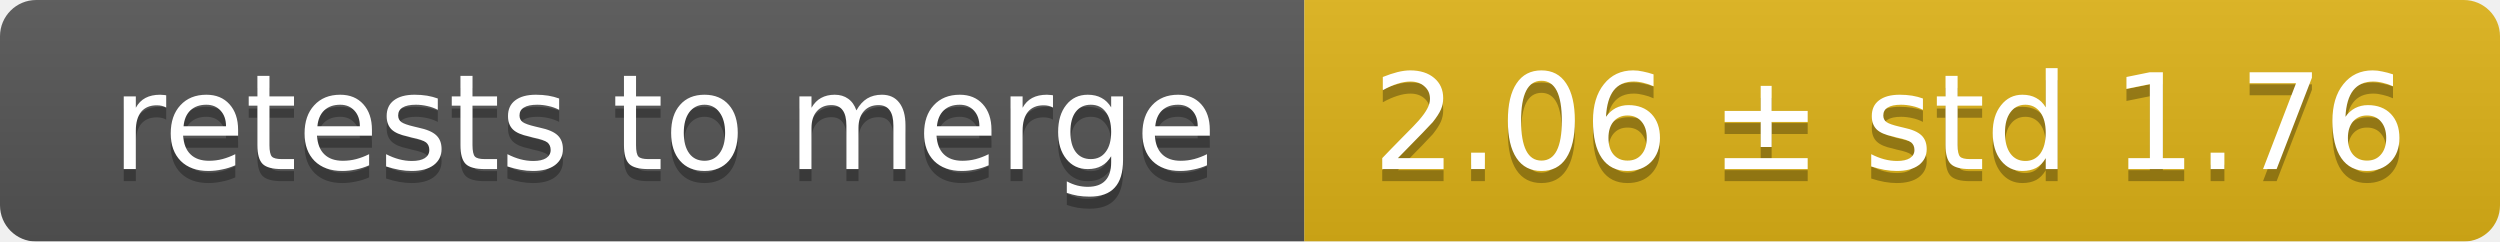
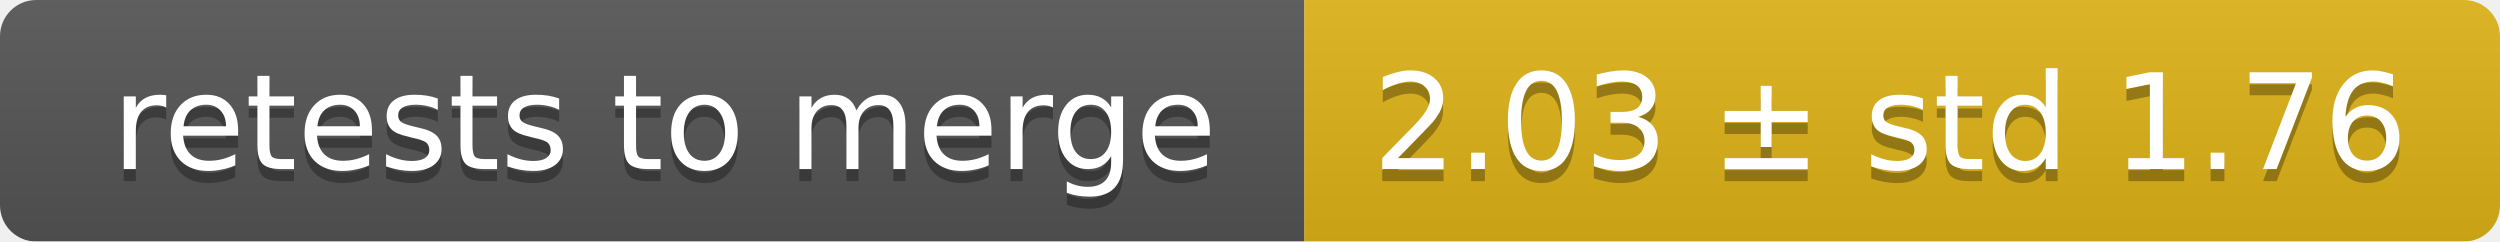
<svg xmlns="http://www.w3.org/2000/svg" width="207" height="20">
  <linearGradient id="smooth" x2="0" y2="100%">
    <stop offset="0" stop-color="#bbb" stop-opacity=".1" />
    <stop offset="1" stop-opacity=".1" />
  </linearGradient>
  <mask id="round">
    <rect width="207" height="20" rx="3" fill="#fff" />
  </mask>
  <g mask="url(#round)">
    <rect width="108" height="20" fill="#555" />
    <rect x="108" width="99" height="20" fill="#dfb317" />
    <rect width="207" height="20" fill="url(#smooth)" />
  </g>
  <g fill="#fff" text-anchor="middle" font-family="DejaVu Sans,Verdana,Geneva,sans-serif" font-size="11">
    <text x="55" y="15" fill="#010101" fill-opacity=".3">retests to merge</text>
    <text x="55" y="14">retests to merge</text>
-     <text x="156.5" y="15" fill="#010101" fill-opacity=".3">2.06 ± std 1.76</text>
-     <text x="156.5" y="14">2.06 ± std 1.76</text>
+     <text x="156.5" y="15" fill="#010101" fill-opacity=".3">2.03 ± std 1.76</text>
+     <text x="156.5" y="14">2.03 ± std 1.76</text>
  </g>
</svg>
